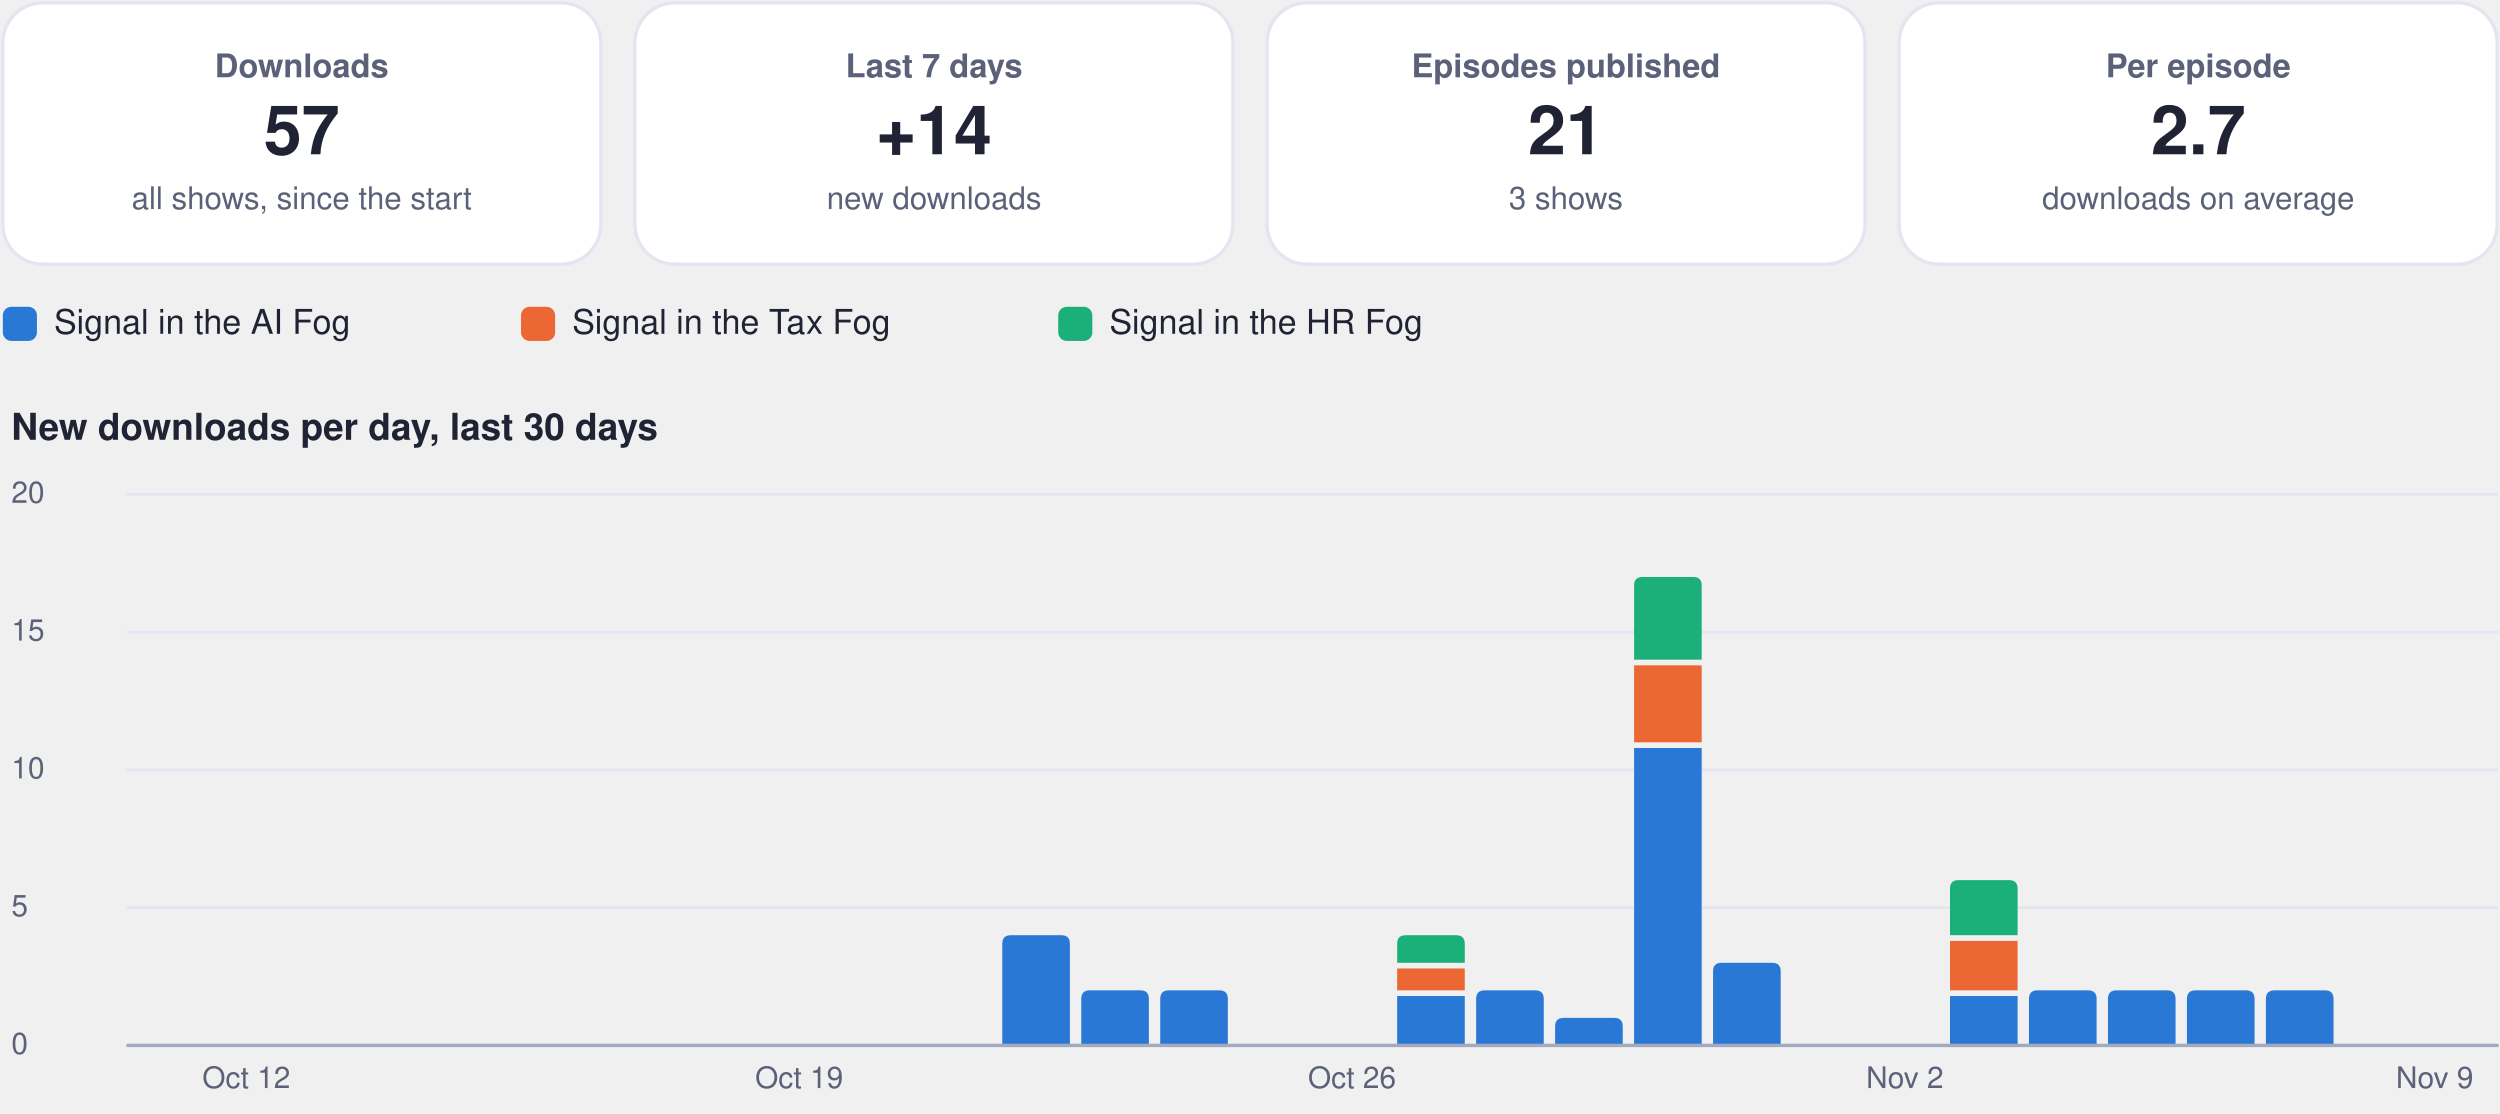
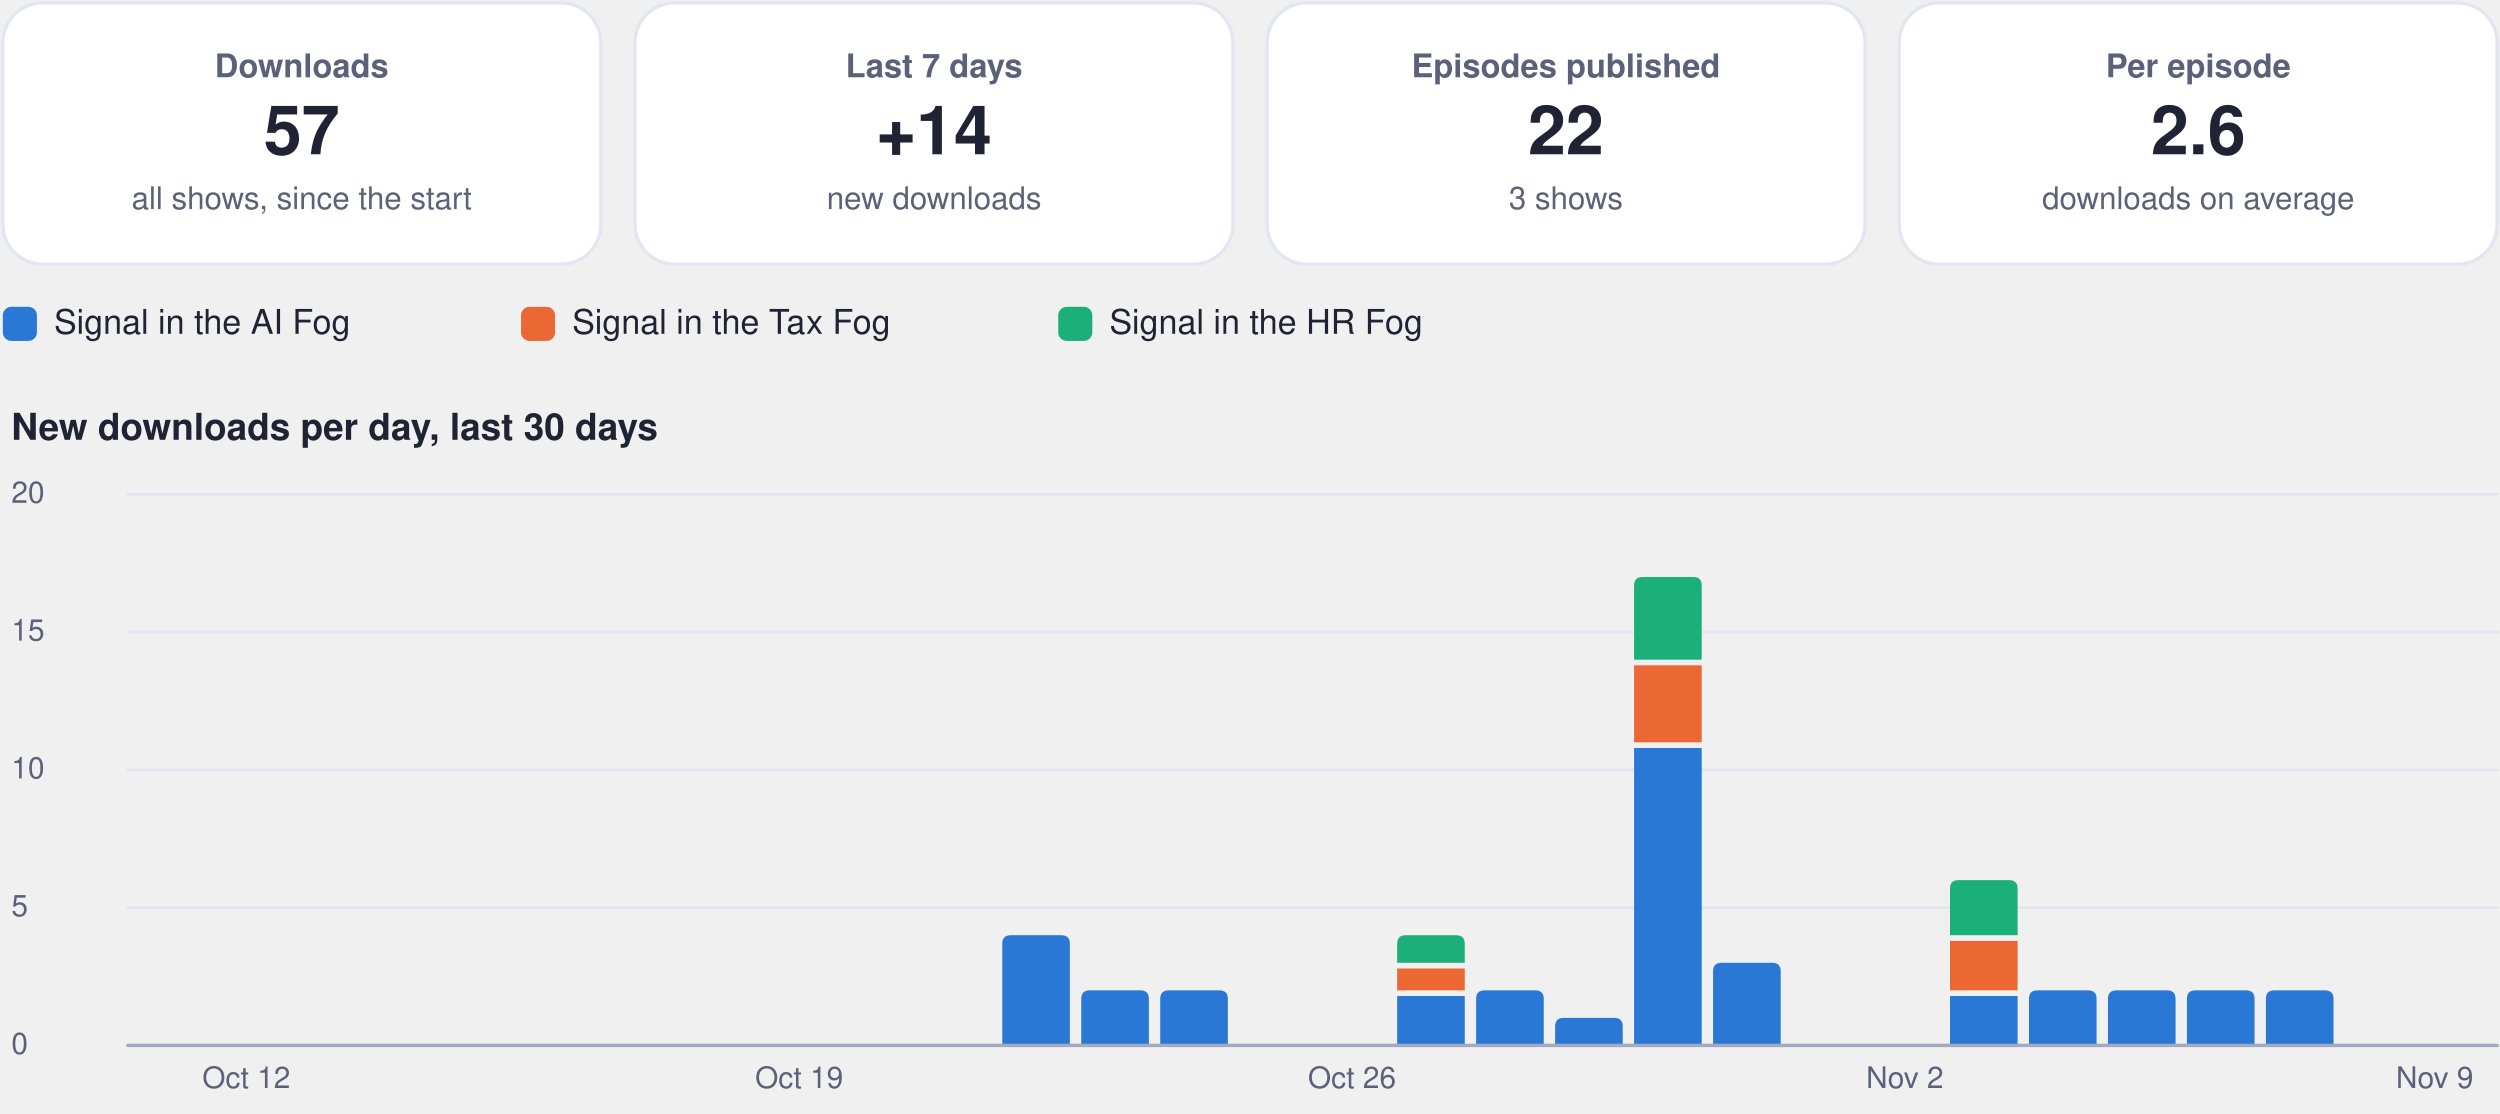
<svg xmlns="http://www.w3.org/2000/svg" viewBox="0 0 880 392" width="880" height="392" role="img" aria-label="Usage dashboard">
  <rect x="1.0" y="1.0" width="210.5" height="92.0" rx="14" fill="#ffffff" stroke="#e3e6f0" stroke-width="1.2" />
  <g class="box">
    <rect x="5.0" y="10.0" width="202.5" height="74.0" rx="12" fill="none" stroke="none" stroke-width="1.2" class="frame" />
    <text x="106.2" y="27.2" font-family="-apple-system, BlinkMacSystemFont, 'Segoe UI', Helvetica, Arial, sans-serif" font-size="11.5" font-weight="600" fill="#5b6178" text-anchor="middle">Downloads</text>
    <text x="106.2" y="54.3" font-family="-apple-system, BlinkMacSystemFont, 'Segoe UI', Helvetica, Arial, sans-serif" font-size="24" font-weight="750" fill="#1f2333" text-anchor="middle">57</text>
    <text x="106.2" y="73.6" font-family="-apple-system, BlinkMacSystemFont, 'Segoe UI', Helvetica, Arial, sans-serif" font-size="11" font-weight="400" fill="#5b6178" text-anchor="middle">all shows, since the start</text>
  </g>
  <rect x="223.5" y="1.0" width="210.5" height="92.0" rx="14" fill="#ffffff" stroke="#e3e6f0" stroke-width="1.2" />
  <g class="box">
    <rect x="227.5" y="10.0" width="202.5" height="74.0" rx="12" fill="none" stroke="none" stroke-width="1.2" class="frame" />
    <text x="328.8" y="27.2" font-family="-apple-system, BlinkMacSystemFont, 'Segoe UI', Helvetica, Arial, sans-serif" font-size="11.5" font-weight="600" fill="#5b6178" text-anchor="middle">Last 7 days</text>
    <text x="328.8" y="54.3" font-family="-apple-system, BlinkMacSystemFont, 'Segoe UI', Helvetica, Arial, sans-serif" font-size="24" font-weight="750" fill="#1f2333" text-anchor="middle">+14</text>
    <text x="328.8" y="73.6" font-family="-apple-system, BlinkMacSystemFont, 'Segoe UI', Helvetica, Arial, sans-serif" font-size="11" font-weight="400" fill="#5b6178" text-anchor="middle">new downloads</text>
  </g>
  <rect x="446.0" y="1.0" width="210.5" height="92.0" rx="14" fill="#ffffff" stroke="#e3e6f0" stroke-width="1.2" />
  <g class="box">
    <rect x="450.0" y="10.0" width="202.5" height="74.0" rx="12" fill="none" stroke="none" stroke-width="1.2" class="frame" />
    <text x="551.2" y="27.2" font-family="-apple-system, BlinkMacSystemFont, 'Segoe UI', Helvetica, Arial, sans-serif" font-size="11.5" font-weight="600" fill="#5b6178" text-anchor="middle">Episodes published</text>
-     <text x="551.2" y="54.3" font-family="-apple-system, BlinkMacSystemFont, 'Segoe UI', Helvetica, Arial, sans-serif" font-size="24" font-weight="750" fill="#1f2333" text-anchor="middle">21</text>
+     <text x="551.2" y="54.3" font-family="-apple-system, BlinkMacSystemFont, 'Segoe UI', Helvetica, Arial, sans-serif" font-size="24" font-weight="750" fill="#1f2333" text-anchor="middle">22</text>
    <text x="551.2" y="73.6" font-family="-apple-system, BlinkMacSystemFont, 'Segoe UI', Helvetica, Arial, sans-serif" font-size="11" font-weight="400" fill="#5b6178" text-anchor="middle">3 shows</text>
  </g>
  <rect x="668.5" y="1.0" width="210.5" height="92.0" rx="14" fill="#ffffff" stroke="#e3e6f0" stroke-width="1.2" />
  <g class="box">
    <rect x="672.5" y="10.0" width="202.5" height="74.0" rx="12" fill="none" stroke="none" stroke-width="1.2" class="frame" />
    <text x="773.8" y="27.2" font-family="-apple-system, BlinkMacSystemFont, 'Segoe UI', Helvetica, Arial, sans-serif" font-size="11.5" font-weight="600" fill="#5b6178" text-anchor="middle">Per episode</text>
-     <text x="773.8" y="54.3" font-family="-apple-system, BlinkMacSystemFont, 'Segoe UI', Helvetica, Arial, sans-serif" font-size="24" font-weight="750" fill="#1f2333" text-anchor="middle">2.7</text>
+     <text x="773.8" y="54.3" font-family="-apple-system, BlinkMacSystemFont, 'Segoe UI', Helvetica, Arial, sans-serif" font-size="24" font-weight="750" fill="#1f2333" text-anchor="middle">2.6</text>
    <text x="773.8" y="73.6" font-family="-apple-system, BlinkMacSystemFont, 'Segoe UI', Helvetica, Arial, sans-serif" font-size="11" font-weight="400" fill="#5b6178" text-anchor="middle">downloads on average</text>
  </g>
  <rect x="1.0" y="108.0" width="12.0" height="12.0" rx="3" fill="#2a78d6" stroke="none" stroke-width="1.2" />
  <g class="box">
    <rect x="17.0" y="105.0" width="148.4" height="18.0" rx="12" fill="none" stroke="none" stroke-width="1.2" class="frame" />
    <text x="19.0" y="117.5" font-family="-apple-system, BlinkMacSystemFont, 'Segoe UI', Helvetica, Arial, sans-serif" font-size="12" font-weight="500" fill="#1f2333" text-anchor="start">Signal in the AI Fog</text>
  </g>
  <rect x="183.4" y="108.0" width="12.0" height="12.0" rx="3" fill="#eb6834" stroke="none" stroke-width="1.2" />
  <g class="box">
    <rect x="199.4" y="105.0" width="155.1" height="18.0" rx="12" fill="none" stroke="none" stroke-width="1.2" class="frame" />
    <text x="201.4" y="117.5" font-family="-apple-system, BlinkMacSystemFont, 'Segoe UI', Helvetica, Arial, sans-serif" font-size="12" font-weight="500" fill="#1f2333" text-anchor="start">Signal in the Tax Fog</text>
  </g>
  <rect x="372.5" y="108.0" width="12.0" height="12.0" rx="3" fill="#1baf7a" stroke="none" stroke-width="1.2" />
  <g class="box">
    <rect x="388.5" y="105.0" width="148.4" height="18.0" rx="12" fill="none" stroke="none" stroke-width="1.2" class="frame" />
    <text x="390.5" y="117.5" font-family="-apple-system, BlinkMacSystemFont, 'Segoe UI', Helvetica, Arial, sans-serif" font-size="12" font-weight="500" fill="#1f2333" text-anchor="start">Signal in the HR Fog</text>
  </g>
  <g class="box">
    <rect x="1.0" y="140.0" width="878.0" height="22.0" rx="12" fill="none" stroke="none" stroke-width="1.2" class="frame" />
    <text x="4.0" y="154.8" font-family="-apple-system, BlinkMacSystemFont, 'Segoe UI', Helvetica, Arial, sans-serif" font-size="13" font-weight="700" fill="#1f2333" text-anchor="start">New downloads per day, last 30 days</text>
  </g>
  <path d="M45,368.0 L879,368.0" fill="none" stroke="#e3e6f0" stroke-width="1" stroke-linecap="round" stroke-linejoin="round" />
  <g class="box">
    <rect x="1.0" y="360.0" width="42.0" height="16.0" rx="12" fill="none" stroke="none" stroke-width="1.2" class="frame" />
    <text x="4.0" y="371.0" font-family="-apple-system, BlinkMacSystemFont, 'Segoe UI', Helvetica, Arial, sans-serif" font-size="10.5" font-weight="500" fill="#5b6178" text-anchor="start">0</text>
  </g>
  <path d="M45,319.5 L879,319.5" fill="none" stroke="#e3e6f0" stroke-width="1" stroke-linecap="round" stroke-linejoin="round" />
  <g class="box">
    <rect x="1.0" y="311.5" width="42.0" height="16.0" rx="12" fill="none" stroke="none" stroke-width="1.2" class="frame" />
    <text x="4.0" y="322.5" font-family="-apple-system, BlinkMacSystemFont, 'Segoe UI', Helvetica, Arial, sans-serif" font-size="10.5" font-weight="500" fill="#5b6178" text-anchor="start">5</text>
  </g>
  <path d="M45,271.0 L879,271.0" fill="none" stroke="#e3e6f0" stroke-width="1" stroke-linecap="round" stroke-linejoin="round" />
  <g class="box">
    <rect x="1.0" y="263.0" width="42.0" height="16.0" rx="12" fill="none" stroke="none" stroke-width="1.2" class="frame" />
    <text x="4.0" y="274.0" font-family="-apple-system, BlinkMacSystemFont, 'Segoe UI', Helvetica, Arial, sans-serif" font-size="10.5" font-weight="500" fill="#5b6178" text-anchor="start">10</text>
  </g>
  <path d="M45,222.5 L879,222.5" fill="none" stroke="#e3e6f0" stroke-width="1" stroke-linecap="round" stroke-linejoin="round" />
  <g class="box">
    <rect x="1.0" y="214.5" width="42.0" height="16.0" rx="12" fill="none" stroke="none" stroke-width="1.2" class="frame" />
    <text x="4.0" y="225.5" font-family="-apple-system, BlinkMacSystemFont, 'Segoe UI', Helvetica, Arial, sans-serif" font-size="10.5" font-weight="500" fill="#5b6178" text-anchor="start">15</text>
  </g>
  <path d="M45,174.0 L879,174.0" fill="none" stroke="#e3e6f0" stroke-width="1" stroke-linecap="round" stroke-linejoin="round" />
  <g class="box">
    <rect x="1.0" y="166.0" width="42.0" height="16.0" rx="12" fill="none" stroke="none" stroke-width="1.2" class="frame" />
    <text x="4.0" y="177.0" font-family="-apple-system, BlinkMacSystemFont, 'Segoe UI', Helvetica, Arial, sans-serif" font-size="10.5" font-weight="500" fill="#5b6178" text-anchor="start">20</text>
  </g>
  <g class="box">
    <rect x="64.7" y="372.0" width="44.0" height="16.0" rx="12" fill="none" stroke="none" stroke-width="1.2" class="frame" />
    <text x="86.7" y="383.0" font-family="-apple-system, BlinkMacSystemFont, 'Segoe UI', Helvetica, Arial, sans-serif" font-size="10.5" font-weight="500" fill="#5b6178" text-anchor="middle">Oct 12</text>
  </g>
  <g class="box">
    <rect x="259.3" y="372.0" width="44.0" height="16.0" rx="12" fill="none" stroke="none" stroke-width="1.2" class="frame" />
    <text x="281.3" y="383.0" font-family="-apple-system, BlinkMacSystemFont, 'Segoe UI', Helvetica, Arial, sans-serif" font-size="10.5" font-weight="500" fill="#5b6178" text-anchor="middle">Oct 19</text>
  </g>
  <path d="M352.8,368.0 L352.8,332.2 Q352.8,329.2 355.8,329.2 L373.6,329.2 Q376.6,329.2 376.6,332.2 L376.6,368.0 Z" fill="#2a78d6" />
  <path d="M380.6,368.0 L380.6,351.6 Q380.6,348.6 383.6,348.6 L401.4,348.6 Q404.4,348.6 404.4,351.6 L404.4,368.0 Z" fill="#2a78d6" />
  <path d="M408.4,368.0 L408.4,351.6 Q408.4,348.6 411.4,348.6 L429.2,348.6 Q432.2,348.6 432.2,351.6 L432.2,368.0 Z" fill="#2a78d6" />
  <g class="box">
    <rect x="453.9" y="372.0" width="44.0" height="16.0" rx="12" fill="none" stroke="none" stroke-width="1.2" class="frame" />
    <text x="475.9" y="383.0" font-family="-apple-system, BlinkMacSystemFont, 'Segoe UI', Helvetica, Arial, sans-serif" font-size="10.5" font-weight="500" fill="#5b6178" text-anchor="middle">Oct 26</text>
  </g>
  <path d="M491.8,350.6 h23.8 v17.4 h-23.8 Z" fill="#2a78d6" />
  <path d="M491.8,340.9 h23.8 v7.7 h-23.8 Z" fill="#eb6834" />
  <path d="M491.8,338.9 L491.8,332.2 Q491.8,329.2 494.8,329.2 L512.6,329.2 Q515.6,329.2 515.6,332.2 L515.6,338.9 Z" fill="#1baf7a" />
  <path d="M519.6,368.0 L519.6,351.6 Q519.6,348.6 522.6,348.6 L540.4,348.6 Q543.4,348.6 543.4,351.6 L543.4,368.0 Z" fill="#2a78d6" />
  <path d="M547.4,368.0 L547.4,361.3 Q547.4,358.3 550.4,358.3 L568.2,358.3 Q571.2,358.3 571.2,361.3 L571.2,368.0 Z" fill="#2a78d6" />
  <path d="M575.2,263.3 h23.8 v104.7 h-23.8 Z" fill="#2a78d6" />
  <path d="M575.2,234.2 h23.8 v27.1 h-23.8 Z" fill="#eb6834" />
  <path d="M575.2,232.2 L575.2,206.1 Q575.2,203.1 578.2,203.1 L596.0,203.1 Q599.0,203.1 599.0,206.1 L599.0,232.2 Z" fill="#1baf7a" />
  <path d="M603.0,368.0 L603.0,341.9 Q603.0,338.9 606.0,338.9 L623.8,338.9 Q626.8,338.9 626.8,341.9 L626.8,368.0 Z" fill="#2a78d6" />
  <g class="box">
    <rect x="648.5" y="372.0" width="44.0" height="16.0" rx="12" fill="none" stroke="none" stroke-width="1.2" class="frame" />
    <text x="670.5" y="383.0" font-family="-apple-system, BlinkMacSystemFont, 'Segoe UI', Helvetica, Arial, sans-serif" font-size="10.5" font-weight="500" fill="#5b6178" text-anchor="middle">Nov 2</text>
  </g>
  <path d="M686.4,350.6 h23.8 v17.4 h-23.8 Z" fill="#2a78d6" />
  <path d="M686.4,331.2 h23.8 v17.4 h-23.8 Z" fill="#eb6834" />
  <path d="M686.4,329.2 L686.4,312.8 Q686.4,309.8 689.4,309.8 L707.2,309.8 Q710.2,309.8 710.2,312.8 L710.2,329.2 Z" fill="#1baf7a" />
  <path d="M714.2,368.0 L714.2,351.6 Q714.2,348.6 717.2,348.6 L735.0,348.6 Q738.0,348.6 738.0,351.6 L738.0,368.0 Z" fill="#2a78d6" />
  <path d="M742.0,368.0 L742.0,351.6 Q742.0,348.6 745.0,348.6 L762.8,348.6 Q765.8,348.6 765.8,351.6 L765.8,368.0 Z" fill="#2a78d6" />
  <path d="M769.8,368.0 L769.8,351.6 Q769.8,348.6 772.8,348.6 L790.6,348.6 Q793.6,348.6 793.6,351.6 L793.6,368.0 Z" fill="#2a78d6" />
  <path d="M797.6,368.0 L797.6,351.6 Q797.6,348.6 800.6,348.6 L818.4,348.6 Q821.4,348.6 821.4,351.6 L821.4,368.0 Z" fill="#2a78d6" />
  <g class="box">
    <rect x="835.0" y="372.0" width="44.0" height="16.0" rx="12" fill="none" stroke="none" stroke-width="1.2" class="frame" />
    <text x="857.0" y="383.0" font-family="-apple-system, BlinkMacSystemFont, 'Segoe UI', Helvetica, Arial, sans-serif" font-size="10.5" font-weight="500" fill="#5b6178" text-anchor="middle">Nov 9</text>
  </g>
  <path d="M45,368 L879,368" fill="none" stroke="#a3a9bf" stroke-width="1.2" stroke-linecap="round" stroke-linejoin="round" />
</svg>
